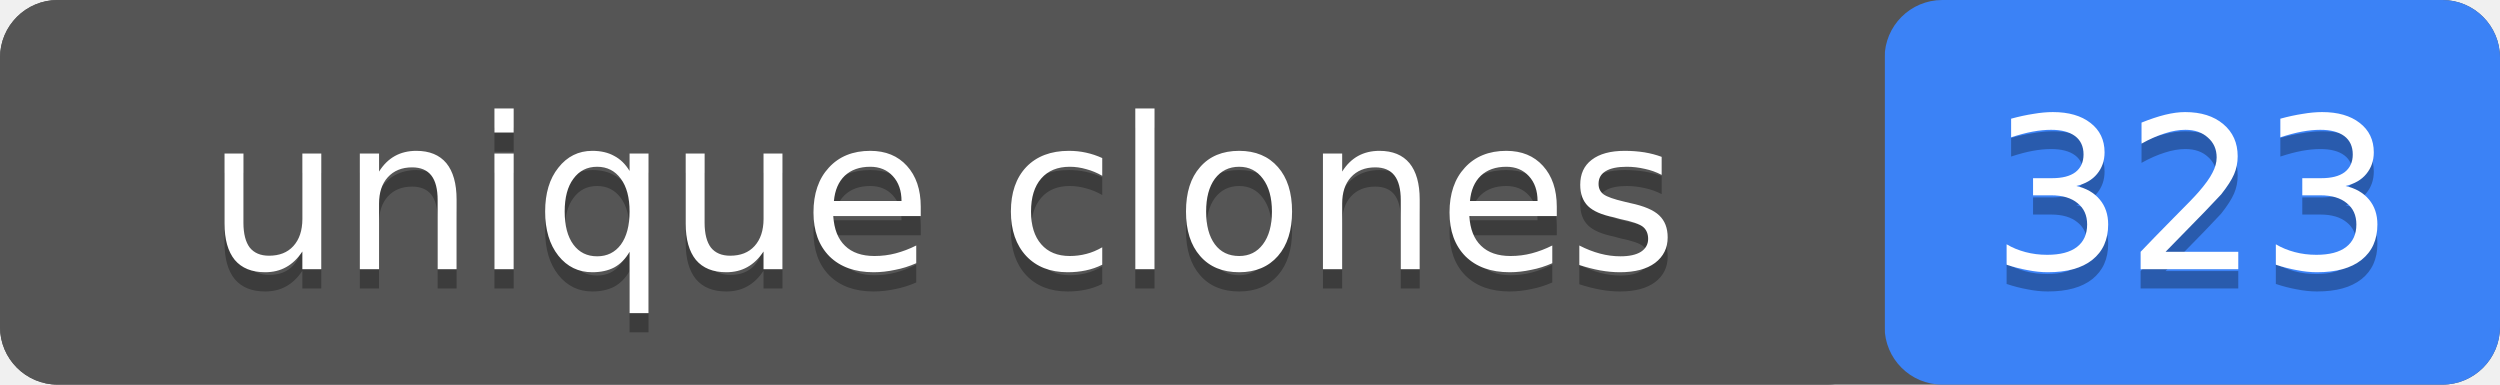
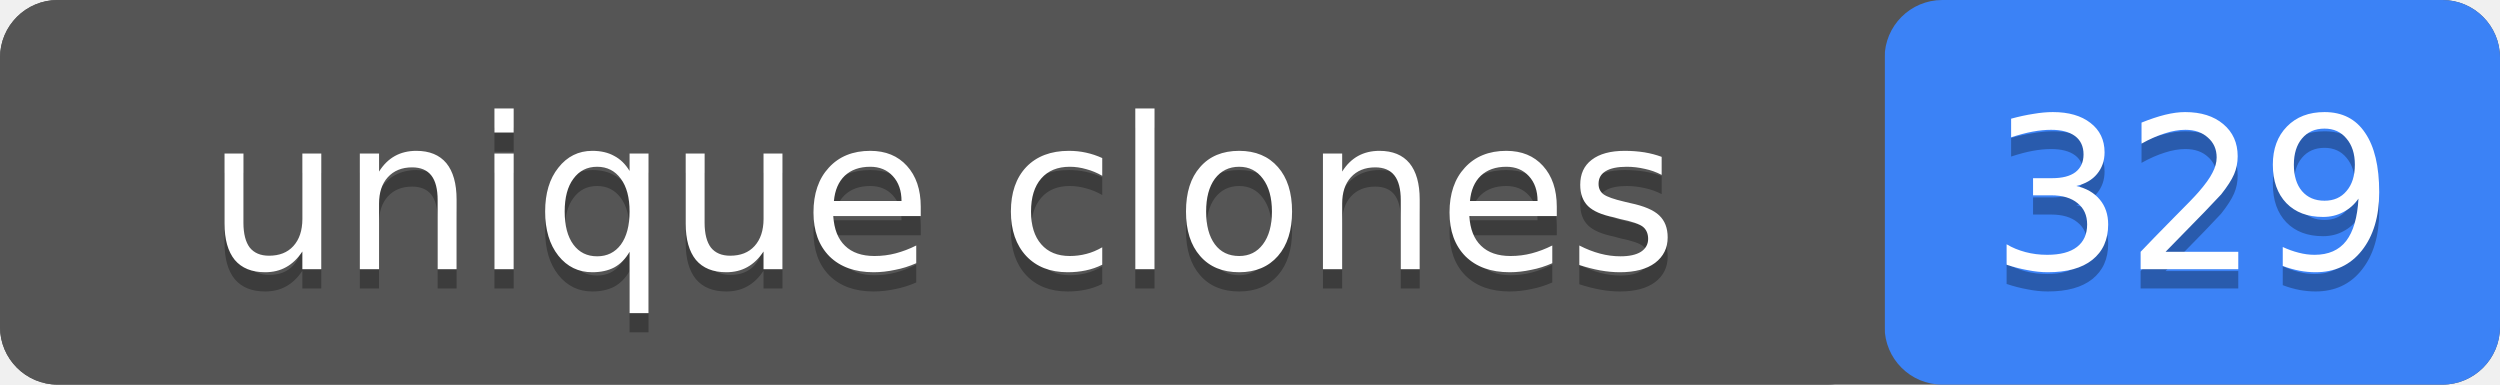
- <svg xmlns="http://www.w3.org/2000/svg" width="130" height="20" role="img" aria-label="unique clones: 323">
+ <svg xmlns="http://www.w3.org/2000/svg" width="130" height="20" role="img" aria-label="unique clones: 329">
  <rect width="130" height="20" rx="3" fill="#555" />
  <rect x="98" width="32" height="20" rx="3" fill="#3b82f6" />
  <rect width="98" height="20" rx="3" fill="#555" />
  <g fill="#fff" text-anchor="middle" font-family="Verdana,Geneva,DejaVu Sans,sans-serif" font-size="11">
    <text x="49" y="15" fill="#010101" fill-opacity=".3">unique clones</text>
    <text x="49" y="14">unique clones</text>
-     <text x="114" y="15" fill="#010101" fill-opacity=".3">323</text>
-     <text x="114" y="14">323</text>
+     <text x="114" y="15" fill="#010101" fill-opacity=".3">329</text>
+     <text x="114" y="14">329</text>
  </g>
</svg>
